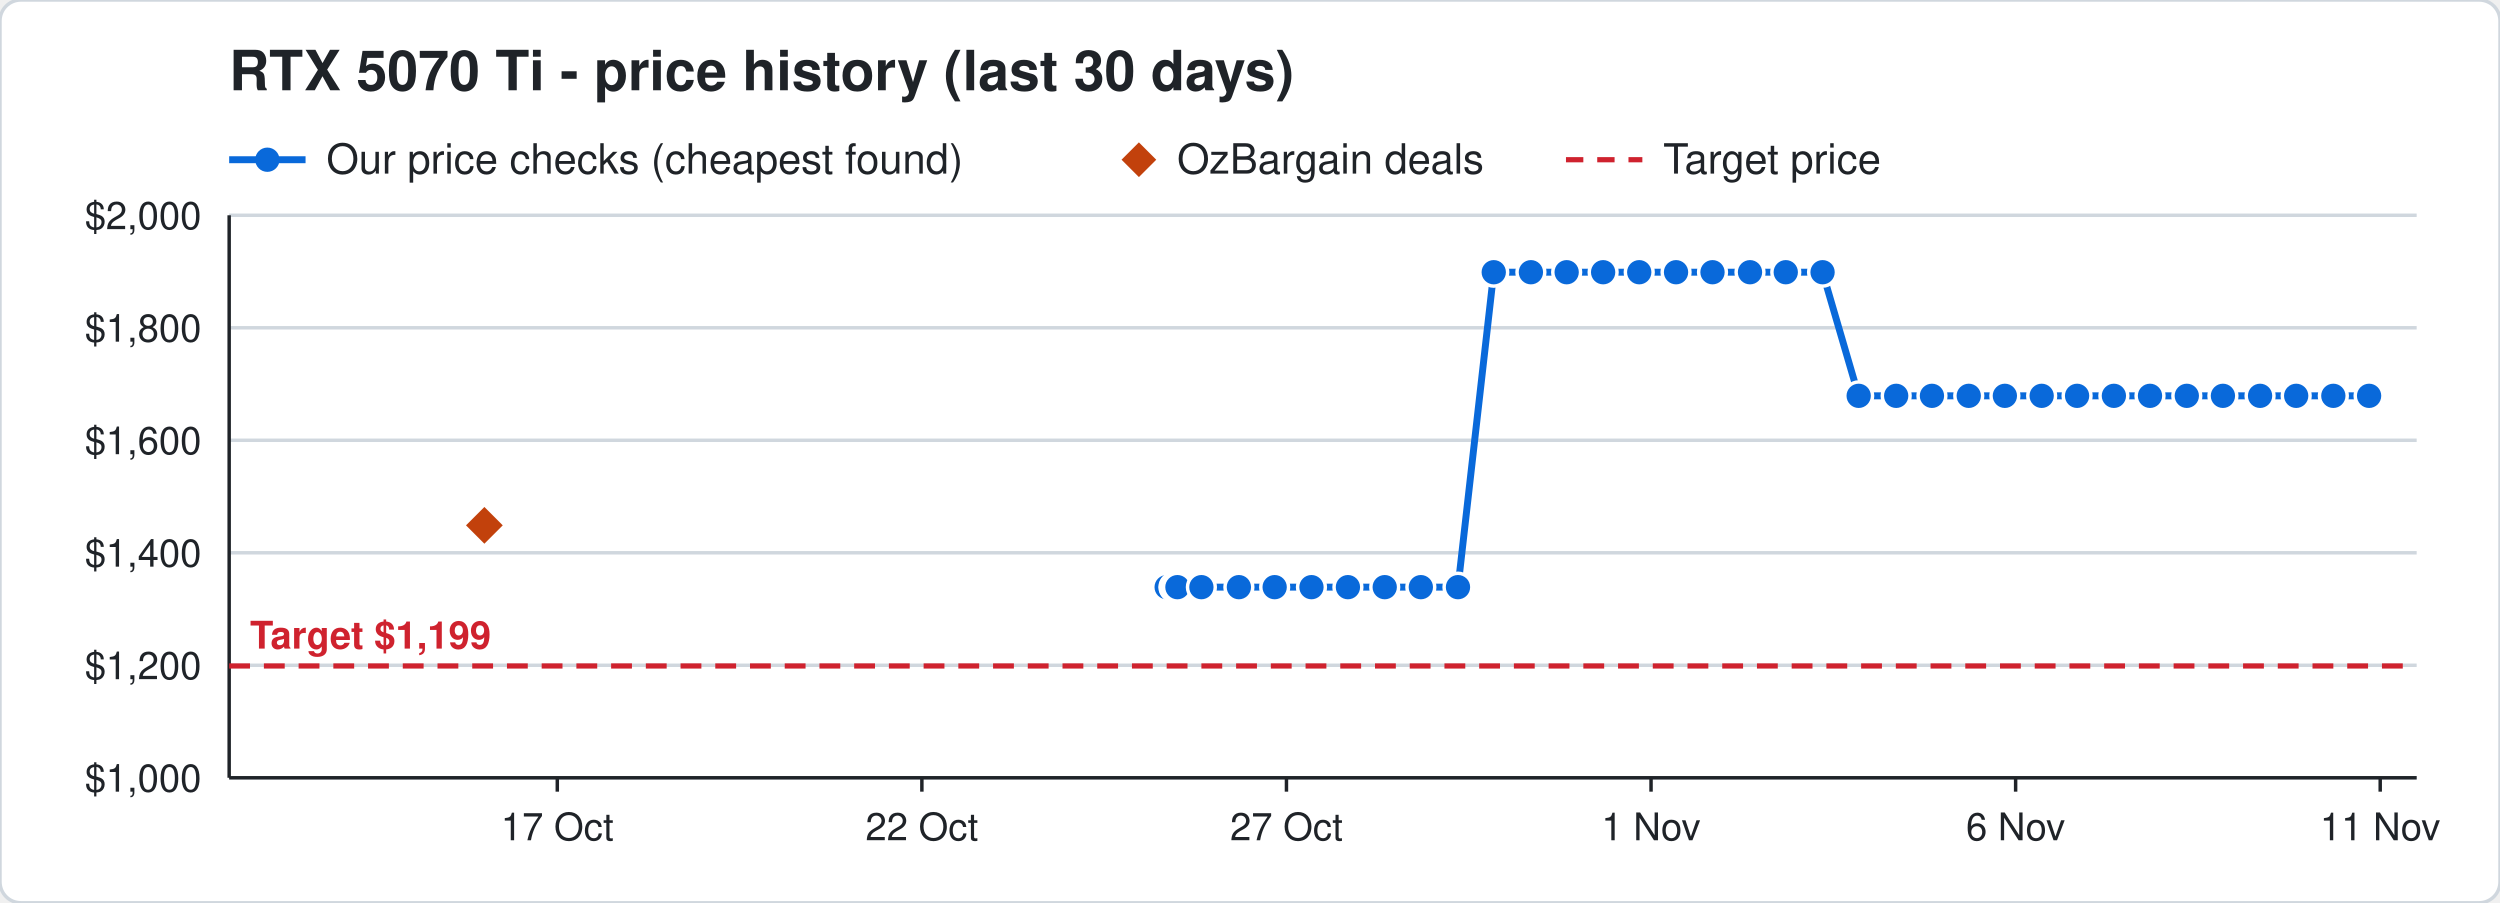
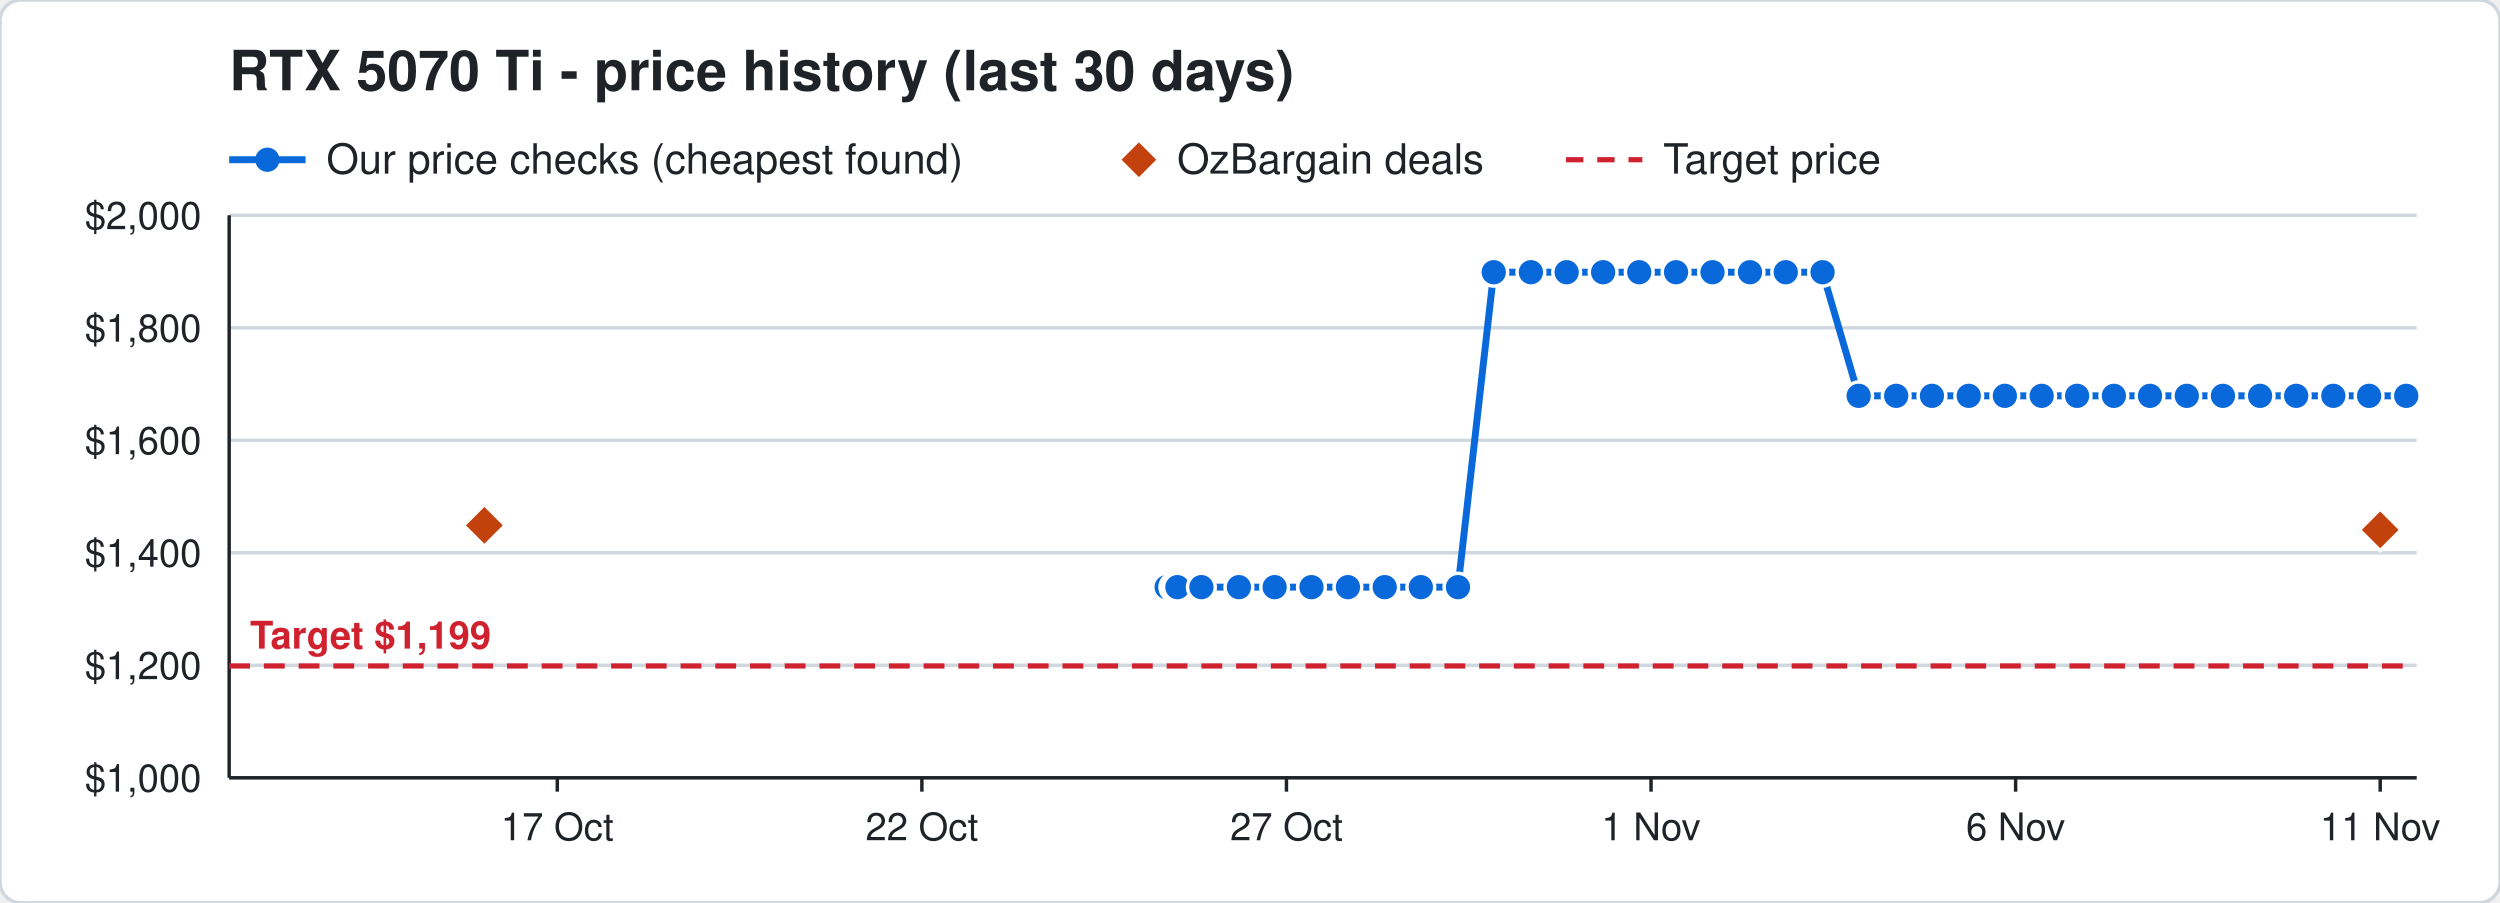
<svg xmlns="http://www.w3.org/2000/svg" width="720" height="260" viewBox="0 0 720 260" font-family="Segoe UI, Helvetica, Arial, sans-serif">
  <rect width="720" height="260" rx="6" fill="#ffffff" stroke="#d0d7de" />
  <text x="66" y="26" font-size="16" font-weight="700" fill="#1f2328">RTX 5070 Ti - price history (last 30 days)</text>
  <line x1="66" y1="46" x2="88" y2="46" stroke="#0969da" stroke-width="2" />
  <circle cx="77" cy="46" r="3.5" fill="#0969da" />
  <text x="94" y="50" font-size="12" fill="#1f2328">Our price checks (cheapest found)</text>
  <path d="M328 41 l5 5 l-5 5 l-5 -5 z" fill="#c2410c" />
  <text x="339" y="50" font-size="12" fill="#1f2328">OzBargain deals</text>
  <line x1="451" y1="46" x2="473" y2="46" stroke="#cf222e" stroke-width="1.5" stroke-dasharray="5 4" />
  <text x="479" y="50" font-size="12" fill="#1f2328">Target price</text>
  <line x1="66" y1="224.0" x2="696" y2="224.0" stroke="#d0d7de" />
  <text x="58" y="228.0" font-size="11" text-anchor="end" fill="#1f2328">$1,000</text>
  <line x1="66" y1="191.6" x2="696" y2="191.6" stroke="#d0d7de" />
  <text x="58" y="195.6" font-size="11" text-anchor="end" fill="#1f2328">$1,200</text>
  <line x1="66" y1="159.2" x2="696" y2="159.2" stroke="#d0d7de" />
  <text x="58" y="163.2" font-size="11" text-anchor="end" fill="#1f2328">$1,400</text>
  <line x1="66" y1="126.8" x2="696" y2="126.8" stroke="#d0d7de" />
  <text x="58" y="130.8" font-size="11" text-anchor="end" fill="#1f2328">$1,600</text>
  <line x1="66" y1="94.4" x2="696" y2="94.4" stroke="#d0d7de" />
  <text x="58" y="98.4" font-size="11" text-anchor="end" fill="#1f2328">$1,800</text>
  <line x1="66" y1="62.0" x2="696" y2="62.0" stroke="#d0d7de" />
  <text x="58" y="66.0" font-size="11" text-anchor="end" fill="#1f2328">$2,000</text>
  <line x1="685.5" y1="224" x2="685.5" y2="228" stroke="#1f2328" />
  <text x="685.5" y="242" font-size="11" text-anchor="middle" fill="#1f2328">11 Nov</text>
  <line x1="580.5" y1="224" x2="580.5" y2="228" stroke="#1f2328" />
  <text x="580.5" y="242" font-size="11" text-anchor="middle" fill="#1f2328">6 Nov</text>
  <line x1="475.5" y1="224" x2="475.5" y2="228" stroke="#1f2328" />
  <text x="475.5" y="242" font-size="11" text-anchor="middle" fill="#1f2328">1 Nov</text>
  <line x1="370.5" y1="224" x2="370.5" y2="228" stroke="#1f2328" />
  <text x="370.5" y="242" font-size="11" text-anchor="middle" fill="#1f2328">27 Oct</text>
  <line x1="265.5" y1="224" x2="265.5" y2="228" stroke="#1f2328" />
  <text x="265.5" y="242" font-size="11" text-anchor="middle" fill="#1f2328">22 Oct</text>
  <line x1="160.5" y1="224" x2="160.5" y2="228" stroke="#1f2328" />
  <text x="160.5" y="242" font-size="11" text-anchor="middle" fill="#1f2328">17 Oct</text>
  <line x1="66" y1="224" x2="696" y2="224" stroke="#1f2328" />
  <line x1="66" y1="62" x2="66" y2="224" stroke="#1f2328" />
  <line x1="66" y1="191.8" x2="696" y2="191.8" stroke="#cf222e" stroke-width="1.5" stroke-dasharray="6 4" />
  <text x="72" y="186.8" font-size="11" font-weight="700" text-anchor="start" fill="#cf222e" stroke="#ffffff" stroke-width="3" paint-order="stroke">Target $1,199</text>
-   <polyline points="336.0,169.1 338.1,169.1 338.2,169.1 338.9,169.1 339.0,169.1 339.1,169.1 346.0,169.1 356.8,169.1 367.1,169.1 377.7,169.1 388.2,169.1 398.8,169.1 409.2,169.1 419.9,169.1 430.2,78.4 440.9,78.4 451.2,78.4 461.7,78.4 472.1,78.4 482.7,78.4 493.2,78.4 504.0,78.4 514.3,78.4 524.9,78.4 535.3,114.0 546.1,114.0 556.4,114.0 567.0,114.0 577.4,114.0 588.0,114.0 598.2,114.0 608.8,114.0 619.2,114.0 629.8,114.0 640.2,114.0 650.9,114.0 661.3,114.0 672.0,114.0 682.3,114.0" fill="none" stroke="#0969da" stroke-width="2" />
+   <polyline points="336.0,169.1 338.1,169.1 338.2,169.1 338.9,169.1 339.0,169.1 339.1,169.1 346.0,169.1 356.8,169.1 367.1,169.1 377.7,169.1 388.2,169.1 398.8,169.1 409.2,169.1 419.9,169.1 430.2,78.4 440.9,78.4 451.2,78.4 461.7,78.4 472.1,78.4 482.7,78.4 493.2,78.4 504.0,78.4 514.3,78.4 524.9,78.4 535.3,114.0 546.1,114.0 556.4,114.0 567.0,114.0 577.4,114.0 588.0,114.0 598.2,114.0 608.8,114.0 619.2,114.0 629.8,114.0 640.2,114.0 650.9,114.0 661.3,114.0 672.0,114.0 682.3,114.0 693.0,114.0" fill="none" stroke="#0969da" stroke-width="2" />
  <circle cx="336.0" cy="169.1" r="4" fill="#0969da" stroke="#ffffff" stroke-width="1" />
  <circle cx="338.1" cy="169.1" r="4" fill="#0969da" stroke="#ffffff" stroke-width="1" />
  <circle cx="338.2" cy="169.1" r="4" fill="#0969da" stroke="#ffffff" stroke-width="1" />
  <circle cx="338.9" cy="169.1" r="4" fill="#0969da" stroke="#ffffff" stroke-width="1" />
  <circle cx="339.0" cy="169.1" r="4" fill="#0969da" stroke="#ffffff" stroke-width="1" />
  <circle cx="339.1" cy="169.1" r="4" fill="#0969da" stroke="#ffffff" stroke-width="1" />
  <circle cx="346.0" cy="169.1" r="4" fill="#0969da" stroke="#ffffff" stroke-width="1" />
  <circle cx="356.8" cy="169.1" r="4" fill="#0969da" stroke="#ffffff" stroke-width="1" />
  <circle cx="367.1" cy="169.1" r="4" fill="#0969da" stroke="#ffffff" stroke-width="1" />
  <circle cx="377.7" cy="169.1" r="4" fill="#0969da" stroke="#ffffff" stroke-width="1" />
  <circle cx="388.2" cy="169.1" r="4" fill="#0969da" stroke="#ffffff" stroke-width="1" />
  <circle cx="398.8" cy="169.1" r="4" fill="#0969da" stroke="#ffffff" stroke-width="1" />
  <circle cx="409.2" cy="169.1" r="4" fill="#0969da" stroke="#ffffff" stroke-width="1" />
  <circle cx="419.9" cy="169.1" r="4" fill="#0969da" stroke="#ffffff" stroke-width="1" />
  <circle cx="430.2" cy="78.4" r="4" fill="#0969da" stroke="#ffffff" stroke-width="1" />
  <circle cx="440.9" cy="78.4" r="4" fill="#0969da" stroke="#ffffff" stroke-width="1" />
  <circle cx="451.2" cy="78.4" r="4" fill="#0969da" stroke="#ffffff" stroke-width="1" />
  <circle cx="461.7" cy="78.4" r="4" fill="#0969da" stroke="#ffffff" stroke-width="1" />
  <circle cx="472.1" cy="78.4" r="4" fill="#0969da" stroke="#ffffff" stroke-width="1" />
  <circle cx="482.7" cy="78.4" r="4" fill="#0969da" stroke="#ffffff" stroke-width="1" />
  <circle cx="493.2" cy="78.4" r="4" fill="#0969da" stroke="#ffffff" stroke-width="1" />
  <circle cx="504.0" cy="78.4" r="4" fill="#0969da" stroke="#ffffff" stroke-width="1" />
  <circle cx="514.3" cy="78.4" r="4" fill="#0969da" stroke="#ffffff" stroke-width="1" />
  <circle cx="524.9" cy="78.4" r="4" fill="#0969da" stroke="#ffffff" stroke-width="1" />
  <circle cx="535.3" cy="114.0" r="4" fill="#0969da" stroke="#ffffff" stroke-width="1" />
  <circle cx="546.1" cy="114.0" r="4" fill="#0969da" stroke="#ffffff" stroke-width="1" />
  <circle cx="556.4" cy="114.0" r="4" fill="#0969da" stroke="#ffffff" stroke-width="1" />
  <circle cx="567.0" cy="114.0" r="4" fill="#0969da" stroke="#ffffff" stroke-width="1" />
  <circle cx="577.4" cy="114.0" r="4" fill="#0969da" stroke="#ffffff" stroke-width="1" />
  <circle cx="588.0" cy="114.0" r="4" fill="#0969da" stroke="#ffffff" stroke-width="1" />
  <circle cx="598.2" cy="114.0" r="4" fill="#0969da" stroke="#ffffff" stroke-width="1" />
  <circle cx="608.8" cy="114.0" r="4" fill="#0969da" stroke="#ffffff" stroke-width="1" />
  <circle cx="619.2" cy="114.0" r="4" fill="#0969da" stroke="#ffffff" stroke-width="1" />
  <circle cx="629.8" cy="114.0" r="4" fill="#0969da" stroke="#ffffff" stroke-width="1" />
  <circle cx="640.2" cy="114.0" r="4" fill="#0969da" stroke="#ffffff" stroke-width="1" />
  <circle cx="650.9" cy="114.0" r="4" fill="#0969da" stroke="#ffffff" stroke-width="1" />
  <circle cx="661.3" cy="114.0" r="4" fill="#0969da" stroke="#ffffff" stroke-width="1" />
  <circle cx="672.0" cy="114.0" r="4" fill="#0969da" stroke="#ffffff" stroke-width="1" />
  <circle cx="682.3" cy="114.0" r="4" fill="#0969da" stroke="#ffffff" stroke-width="1" />
+   <circle cx="693.0" cy="114.0" r="4" fill="#0969da" stroke="#ffffff" stroke-width="1" />
  <path d="M139.5 145.3 l6 6 l-6 6 l-6 -6 z" fill="#c2410c" stroke="#ffffff" stroke-width="1" />
+   <path d="M685.5 146.6 l6 6 l-6 6 l-6 -6 z" fill="#c2410c" stroke="#ffffff" stroke-width="1" />
</svg>
